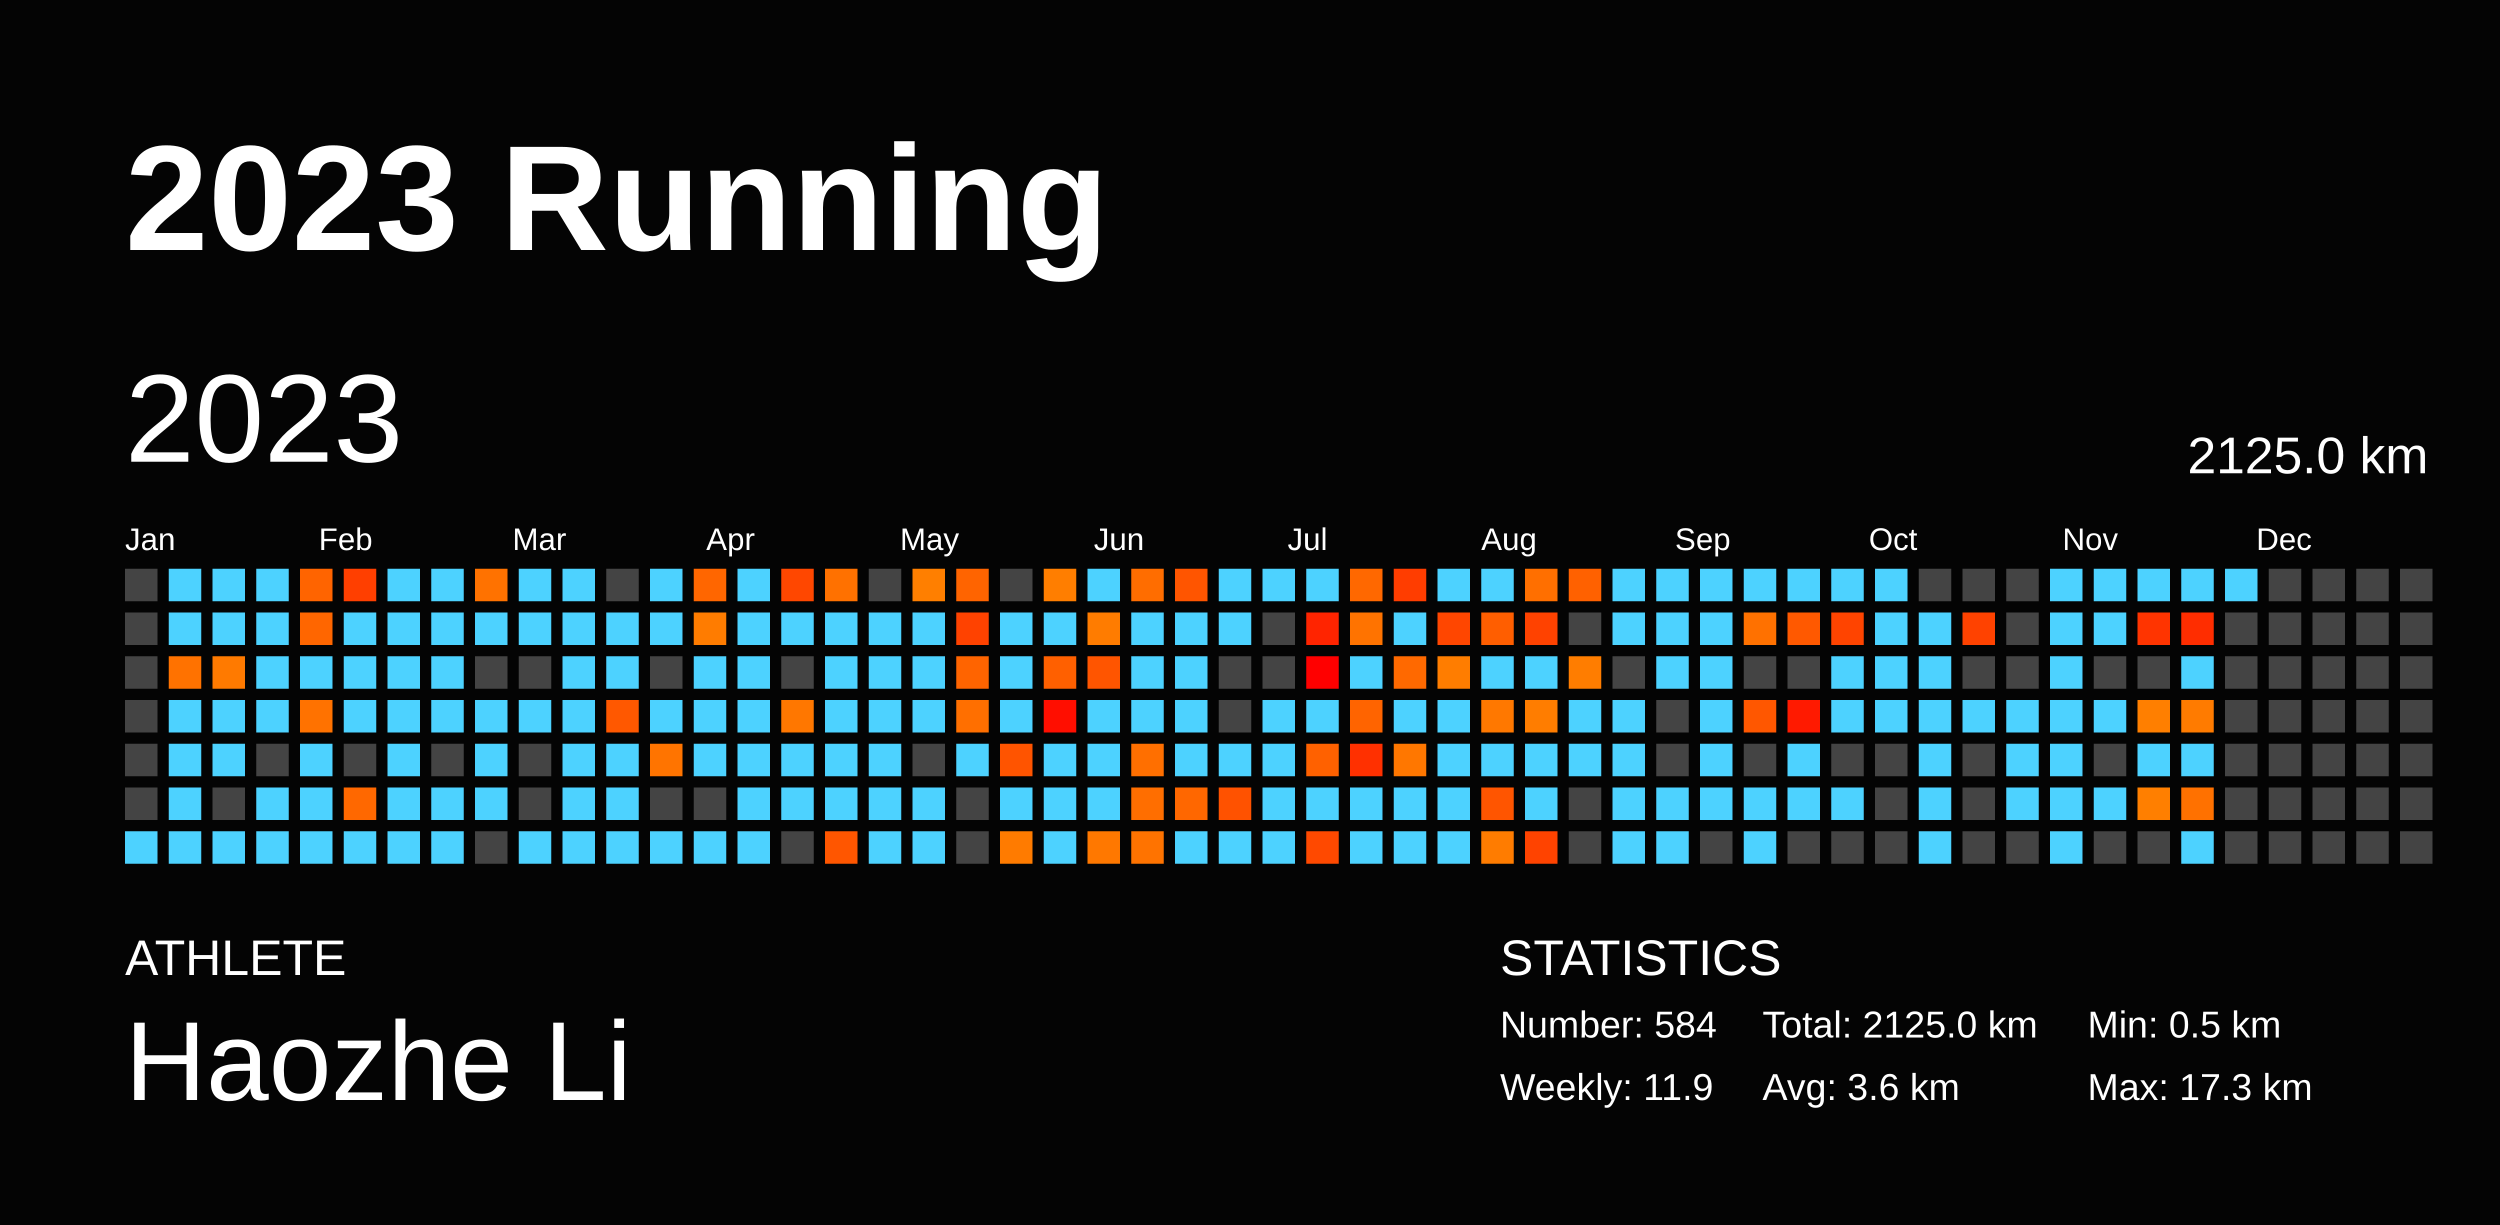
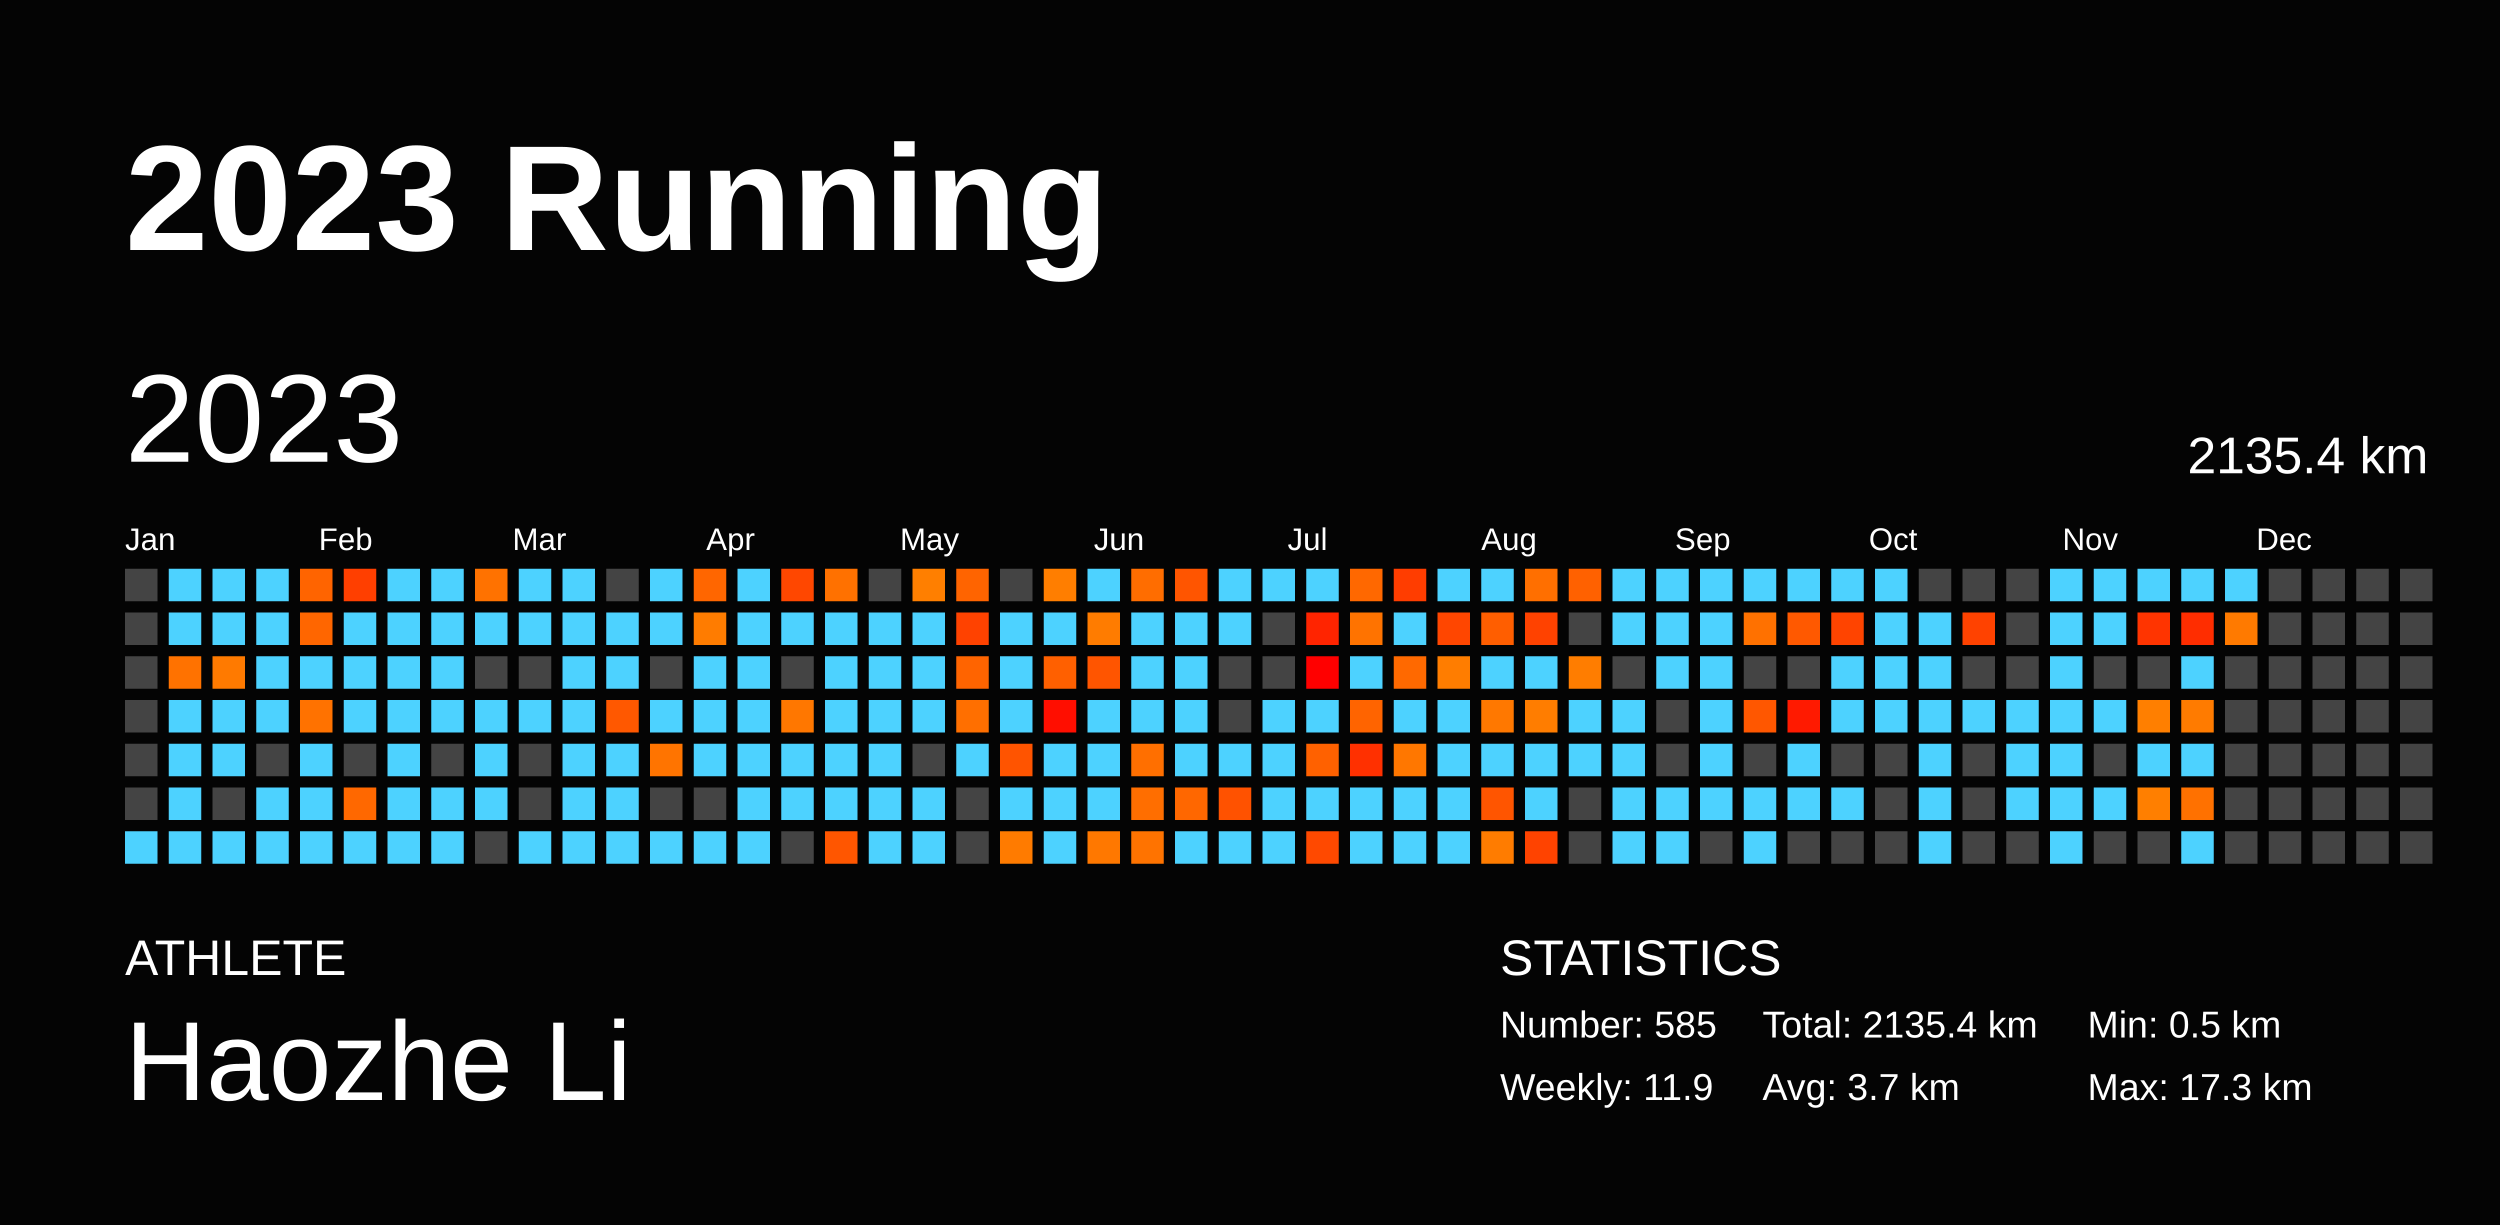
<svg xmlns="http://www.w3.org/2000/svg" baseProfile="full" height="98mm" version="1.1" viewBox="0,0,200,98" width="200mm">
  <defs />
  <rect fill="#040404" height="98" width="200" x="0" y="0" />
  <text fill="#FFFFFF" style="font-size:12px; font-family:Arial; font-weight:bold;" x="10" y="20">2023 Running</text>
  <text fill="#FFFFFF" style="font-size:4px; font-family:Arial" x="10" y="78">ATHLETE</text>
  <text fill="#FFFFFF" style="font-size:9px; font-family:Arial" x="10" y="88">Haozhe Li</text>
  <text fill="#FFFFFF" style="font-size:4px; font-family:Arial" x="120" y="78">STATISTICS</text>
-   <text fill="#FFFFFF" style="font-size:3px; font-family:Arial" x="120" y="83">Number: 584</text>
+   <text fill="#FFFFFF" style="font-size:3px; font-family:Arial" x="120" y="83">Number: 585</text>
  <text fill="#FFFFFF" style="font-size:3px; font-family:Arial" x="120" y="88">Weekly: 11.9</text>
-   <text fill="#FFFFFF" style="font-size:3px; font-family:Arial" x="141" y="83">Total: 2125.0 km</text>
-   <text fill="#FFFFFF" style="font-size:3px; font-family:Arial" x="141" y="88">Avg: 3.6 km</text>
+   <text fill="#FFFFFF" style="font-size:3px; font-family:Arial" x="141" y="83">Total: 2135.4 km</text>
+   <text fill="#FFFFFF" style="font-size:3px; font-family:Arial" x="141" y="88">Avg: 3.7 km</text>
  <text fill="#FFFFFF" style="font-size:3px; font-family:Arial" x="167" y="83">Min: 0.5 km</text>
  <text fill="#FFFFFF" style="font-size:3px; font-family:Arial" x="167" y="88">Max: 17.3 km</text>
  <text dominant-baseline="hanging" fill="#FFFFFF" style="font-size:10.0px; font-family:Arial;" x="10" y="30">2023</text>
-   <text dominant-baseline="hanging" fill="#FFFFFF" style="font-size:4.125px; font-family:Arial;" x="175" y="35">2125.0 km</text>
+   <text dominant-baseline="hanging" fill="#FFFFFF" style="font-size:4.125px; font-family:Arial;" x="175" y="35">2135.4 km</text>
  <text fill="#FFFFFF" style="font-size:2.5px; font-family:Arial" x="10.0" y="44">Jan</text>
  <text fill="#FFFFFF" style="font-size:2.5px; font-family:Arial" x="25.5" y="44">Feb</text>
  <text fill="#FFFFFF" style="font-size:2.5px; font-family:Arial" x="41.0" y="44">Mar</text>
  <text fill="#FFFFFF" style="font-size:2.5px; font-family:Arial" x="56.5" y="44">Apr</text>
  <text fill="#FFFFFF" style="font-size:2.5px; font-family:Arial" x="72.0" y="44">May</text>
  <text fill="#FFFFFF" style="font-size:2.5px; font-family:Arial" x="87.5" y="44">Jun</text>
  <text fill="#FFFFFF" style="font-size:2.5px; font-family:Arial" x="103.0" y="44">Jul</text>
  <text fill="#FFFFFF" style="font-size:2.5px; font-family:Arial" x="118.5" y="44">Aug</text>
  <text fill="#FFFFFF" style="font-size:2.5px; font-family:Arial" x="134.0" y="44">Sep</text>
  <text fill="#FFFFFF" style="font-size:2.5px; font-family:Arial" x="149.5" y="44">Oct</text>
  <text fill="#FFFFFF" style="font-size:2.5px; font-family:Arial" x="165.0" y="44">Nov</text>
  <text fill="#FFFFFF" style="font-size:2.5px; font-family:Arial" x="180.5" y="44">Dec</text>
  <rect fill="#444444" height="2.6" width="2.6" x="10.0" y="45.5" />
  <rect fill="#444444" height="2.6" width="2.6" x="10.0" y="49.0" />
  <rect fill="#444444" height="2.6" width="2.6" x="10.0" y="52.5" />
  <rect fill="#444444" height="2.6" width="2.6" x="10.0" y="56.0" />
  <rect fill="#444444" height="2.6" width="2.6" x="10.0" y="59.5" />
  <rect fill="#444444" height="2.6" width="2.6" x="10.0" y="63.0" />
  <rect fill="#4dd2ff" height="2.6" width="2.6" x="10.0" y="66.5" />
  <rect fill="#4dd2ff" height="2.6" width="2.6" x="13.5" y="45.5" />
  <rect fill="#4dd2ff" height="2.6" width="2.6" x="13.5" y="49.0" />
  <rect fill="#ff7200" height="2.6" width="2.6" x="13.5" y="52.5" />
  <rect fill="#4dd2ff" height="2.6" width="2.6" x="13.5" y="56.0" />
  <rect fill="#4dd2ff" height="2.6" width="2.6" x="13.5" y="59.5" />
  <rect fill="#4dd2ff" height="2.6" width="2.6" x="13.5" y="63.0" />
  <rect fill="#4dd2ff" height="2.6" width="2.6" x="13.5" y="66.5" />
  <rect fill="#4dd2ff" height="2.6" width="2.6" x="17.0" y="45.5" />
  <rect fill="#4dd2ff" height="2.6" width="2.6" x="17.0" y="49.0" />
  <rect fill="#ff7a00" height="2.6" width="2.6" x="17.0" y="52.5" />
  <rect fill="#4dd2ff" height="2.6" width="2.6" x="17.0" y="56.0" />
  <rect fill="#4dd2ff" height="2.6" width="2.6" x="17.0" y="59.5" />
  <rect fill="#444444" height="2.6" width="2.6" x="17.0" y="63.0" />
  <rect fill="#4dd2ff" height="2.6" width="2.6" x="17.0" y="66.5" />
  <rect fill="#4dd2ff" height="2.6" width="2.6" x="20.5" y="45.5" />
  <rect fill="#4dd2ff" height="2.6" width="2.6" x="20.5" y="49.0" />
  <rect fill="#4dd2ff" height="2.6" width="2.6" x="20.5" y="52.5" />
  <rect fill="#4dd2ff" height="2.6" width="2.6" x="20.5" y="56.0" />
  <rect fill="#444444" height="2.6" width="2.6" x="20.5" y="59.5" />
  <rect fill="#4dd2ff" height="2.6" width="2.6" x="20.5" y="63.0" />
  <rect fill="#4dd2ff" height="2.6" width="2.6" x="20.5" y="66.5" />
  <rect fill="#ff6400" height="2.6" width="2.6" x="24.0" y="45.5" />
  <rect fill="#ff6600" height="2.6" width="2.6" x="24.0" y="49.0" />
  <rect fill="#4dd2ff" height="2.6" width="2.6" x="24.0" y="52.5" />
  <rect fill="#ff7200" height="2.6" width="2.6" x="24.0" y="56.0" />
  <rect fill="#4dd2ff" height="2.6" width="2.6" x="24.0" y="59.5" />
  <rect fill="#4dd2ff" height="2.6" width="2.6" x="24.0" y="63.0" />
  <rect fill="#4dd2ff" height="2.6" width="2.6" x="24.0" y="66.5" />
  <rect fill="#ff3f00" height="2.6" width="2.6" x="27.5" y="45.5" />
  <rect fill="#4dd2ff" height="2.6" width="2.6" x="27.5" y="49.0" />
  <rect fill="#4dd2ff" height="2.6" width="2.6" x="27.5" y="52.5" />
  <rect fill="#4dd2ff" height="2.6" width="2.6" x="27.5" y="56.0" />
  <rect fill="#444444" height="2.6" width="2.6" x="27.5" y="59.5" />
  <rect fill="#ff6800" height="2.6" width="2.6" x="27.5" y="63.0" />
  <rect fill="#4dd2ff" height="2.6" width="2.6" x="27.5" y="66.5" />
  <rect fill="#4dd2ff" height="2.6" width="2.6" x="31.0" y="45.5" />
  <rect fill="#4dd2ff" height="2.6" width="2.6" x="31.0" y="49.0" />
  <rect fill="#4dd2ff" height="2.6" width="2.6" x="31.0" y="52.5" />
  <rect fill="#4dd2ff" height="2.6" width="2.6" x="31.0" y="56.0" />
  <rect fill="#4dd2ff" height="2.6" width="2.6" x="31.0" y="59.5" />
  <rect fill="#4dd2ff" height="2.6" width="2.6" x="31.0" y="63.0" />
  <rect fill="#4dd2ff" height="2.6" width="2.6" x="31.0" y="66.5" />
  <rect fill="#4dd2ff" height="2.6" width="2.6" x="34.5" y="45.5" />
  <rect fill="#4dd2ff" height="2.6" width="2.6" x="34.5" y="49.0" />
  <rect fill="#4dd2ff" height="2.6" width="2.6" x="34.5" y="52.5" />
  <rect fill="#4dd2ff" height="2.6" width="2.6" x="34.5" y="56.0" />
  <rect fill="#444444" height="2.6" width="2.6" x="34.5" y="59.5" />
  <rect fill="#4dd2ff" height="2.6" width="2.6" x="34.5" y="63.0" />
  <rect fill="#4dd2ff" height="2.6" width="2.6" x="34.5" y="66.5" />
  <rect fill="#ff7200" height="2.6" width="2.6" x="38.0" y="45.5" />
  <rect fill="#4dd2ff" height="2.6" width="2.6" x="38.0" y="49.0" />
  <rect fill="#444444" height="2.6" width="2.6" x="38.0" y="52.5" />
  <rect fill="#4dd2ff" height="2.6" width="2.6" x="38.0" y="56.0" />
  <rect fill="#4dd2ff" height="2.6" width="2.6" x="38.0" y="59.5" />
  <rect fill="#4dd2ff" height="2.6" width="2.6" x="38.0" y="63.0" />
  <rect fill="#444444" height="2.6" width="2.6" x="38.0" y="66.5" />
  <rect fill="#4dd2ff" height="2.6" width="2.6" x="41.5" y="45.5" />
  <rect fill="#4dd2ff" height="2.6" width="2.6" x="41.5" y="49.0" />
  <rect fill="#444444" height="2.6" width="2.6" x="41.5" y="52.5" />
  <rect fill="#4dd2ff" height="2.6" width="2.6" x="41.5" y="56.0" />
  <rect fill="#444444" height="2.6" width="2.6" x="41.5" y="59.5" />
  <rect fill="#444444" height="2.6" width="2.6" x="41.5" y="63.0" />
  <rect fill="#4dd2ff" height="2.6" width="2.6" x="41.5" y="66.5" />
  <rect fill="#4dd2ff" height="2.6" width="2.6" x="45.0" y="45.5" />
  <rect fill="#4dd2ff" height="2.6" width="2.6" x="45.0" y="49.0" />
  <rect fill="#4dd2ff" height="2.6" width="2.6" x="45.0" y="52.5" />
  <rect fill="#4dd2ff" height="2.6" width="2.6" x="45.0" y="56.0" />
  <rect fill="#4dd2ff" height="2.6" width="2.6" x="45.0" y="59.5" />
  <rect fill="#4dd2ff" height="2.6" width="2.6" x="45.0" y="63.0" />
  <rect fill="#4dd2ff" height="2.6" width="2.6" x="45.0" y="66.5" />
  <rect fill="#444444" height="2.6" width="2.6" x="48.5" y="45.5" />
  <rect fill="#4dd2ff" height="2.6" width="2.6" x="48.5" y="49.0" />
  <rect fill="#4dd2ff" height="2.6" width="2.6" x="48.5" y="52.5" />
  <rect fill="#ff5800" height="2.6" width="2.6" x="48.5" y="56.0" />
  <rect fill="#4dd2ff" height="2.6" width="2.6" x="48.5" y="59.5" />
  <rect fill="#4dd2ff" height="2.6" width="2.6" x="48.5" y="63.0" />
  <rect fill="#4dd2ff" height="2.6" width="2.6" x="48.5" y="66.5" />
  <rect fill="#4dd2ff" height="2.6" width="2.6" x="52.0" y="45.5" />
  <rect fill="#4dd2ff" height="2.6" width="2.6" x="52.0" y="49.0" />
  <rect fill="#444444" height="2.6" width="2.6" x="52.0" y="52.5" />
  <rect fill="#4dd2ff" height="2.6" width="2.6" x="52.0" y="56.0" />
  <rect fill="#ff7400" height="2.6" width="2.6" x="52.0" y="59.5" />
  <rect fill="#444444" height="2.6" width="2.6" x="52.0" y="63.0" />
  <rect fill="#4dd2ff" height="2.6" width="2.6" x="52.0" y="66.5" />
  <rect fill="#ff6600" height="2.6" width="2.6" x="55.5" y="45.5" />
  <rect fill="#ff7c00" height="2.6" width="2.6" x="55.5" y="49.0" />
  <rect fill="#4dd2ff" height="2.6" width="2.6" x="55.5" y="52.5" />
  <rect fill="#4dd2ff" height="2.6" width="2.6" x="55.5" y="56.0" />
  <rect fill="#4dd2ff" height="2.6" width="2.6" x="55.5" y="59.5" />
  <rect fill="#444444" height="2.6" width="2.6" x="55.5" y="63.0" />
  <rect fill="#4dd2ff" height="2.6" width="2.6" x="55.5" y="66.5" />
  <rect fill="#4dd2ff" height="2.6" width="2.6" x="59.0" y="45.5" />
  <rect fill="#4dd2ff" height="2.6" width="2.6" x="59.0" y="49.0" />
  <rect fill="#4dd2ff" height="2.6" width="2.6" x="59.0" y="52.5" />
  <rect fill="#4dd2ff" height="2.6" width="2.6" x="59.0" y="56.0" />
  <rect fill="#4dd2ff" height="2.6" width="2.6" x="59.0" y="59.5" />
  <rect fill="#4dd2ff" height="2.6" width="2.6" x="59.0" y="63.0" />
  <rect fill="#4dd2ff" height="2.6" width="2.6" x="59.0" y="66.5" />
  <rect fill="#ff4700" height="2.6" width="2.6" x="62.5" y="45.5" />
  <rect fill="#4dd2ff" height="2.6" width="2.6" x="62.5" y="49.0" />
  <rect fill="#444444" height="2.6" width="2.6" x="62.5" y="52.5" />
  <rect fill="#ff7700" height="2.6" width="2.6" x="62.5" y="56.0" />
  <rect fill="#4dd2ff" height="2.6" width="2.6" x="62.5" y="59.5" />
  <rect fill="#4dd2ff" height="2.6" width="2.6" x="62.5" y="63.0" />
  <rect fill="#444444" height="2.6" width="2.6" x="62.5" y="66.5" />
  <rect fill="#ff7100" height="2.6" width="2.6" x="66.0" y="45.5" />
  <rect fill="#4dd2ff" height="2.6" width="2.6" x="66.0" y="49.0" />
  <rect fill="#4dd2ff" height="2.6" width="2.6" x="66.0" y="52.5" />
  <rect fill="#4dd2ff" height="2.6" width="2.6" x="66.0" y="56.0" />
  <rect fill="#4dd2ff" height="2.6" width="2.6" x="66.0" y="59.5" />
  <rect fill="#4dd2ff" height="2.6" width="2.6" x="66.0" y="63.0" />
  <rect fill="#ff5600" height="2.6" width="2.6" x="66.0" y="66.5" />
  <rect fill="#444444" height="2.6" width="2.6" x="69.5" y="45.5" />
  <rect fill="#4dd2ff" height="2.6" width="2.6" x="69.5" y="49.0" />
  <rect fill="#4dd2ff" height="2.6" width="2.6" x="69.5" y="52.5" />
  <rect fill="#4dd2ff" height="2.6" width="2.6" x="69.5" y="56.0" />
  <rect fill="#4dd2ff" height="2.6" width="2.6" x="69.5" y="59.5" />
  <rect fill="#4dd2ff" height="2.6" width="2.6" x="69.5" y="63.0" />
  <rect fill="#4dd2ff" height="2.6" width="2.6" x="69.5" y="66.5" />
  <rect fill="#ff7f00" height="2.6" width="2.6" x="73.0" y="45.5" />
  <rect fill="#4dd2ff" height="2.6" width="2.6" x="73.0" y="49.0" />
  <rect fill="#4dd2ff" height="2.6" width="2.6" x="73.0" y="52.5" />
  <rect fill="#4dd2ff" height="2.6" width="2.6" x="73.0" y="56.0" />
  <rect fill="#444444" height="2.6" width="2.6" x="73.0" y="59.5" />
  <rect fill="#4dd2ff" height="2.6" width="2.6" x="73.0" y="63.0" />
  <rect fill="#4dd2ff" height="2.6" width="2.6" x="73.0" y="66.5" />
  <rect fill="#ff6400" height="2.6" width="2.6" x="76.5" y="45.5" />
  <rect fill="#ff4200" height="2.6" width="2.6" x="76.5" y="49.0" />
  <rect fill="#ff6400" height="2.6" width="2.6" x="76.5" y="52.5" />
  <rect fill="#ff6f00" height="2.6" width="2.6" x="76.5" y="56.0" />
  <rect fill="#4dd2ff" height="2.6" width="2.6" x="76.5" y="59.5" />
  <rect fill="#444444" height="2.6" width="2.6" x="76.5" y="63.0" />
  <rect fill="#444444" height="2.6" width="2.6" x="76.5" y="66.5" />
  <rect fill="#444444" height="2.6" width="2.6" x="80.0" y="45.5" />
  <rect fill="#4dd2ff" height="2.6" width="2.6" x="80.0" y="49.0" />
  <rect fill="#4dd2ff" height="2.6" width="2.6" x="80.0" y="52.5" />
  <rect fill="#4dd2ff" height="2.6" width="2.6" x="80.0" y="56.0" />
  <rect fill="#ff5400" height="2.6" width="2.6" x="80.0" y="59.5" />
  <rect fill="#4dd2ff" height="2.6" width="2.6" x="80.0" y="63.0" />
  <rect fill="#ff7b00" height="2.6" width="2.6" x="80.0" y="66.5" />
  <rect fill="#ff7e00" height="2.6" width="2.6" x="83.5" y="45.5" />
  <rect fill="#4dd2ff" height="2.6" width="2.6" x="83.5" y="49.0" />
  <rect fill="#ff6000" height="2.6" width="2.6" x="83.5" y="52.5" />
  <rect fill="#ff0e00" height="2.6" width="2.6" x="83.5" y="56.0" />
  <rect fill="#4dd2ff" height="2.6" width="2.6" x="83.5" y="59.5" />
  <rect fill="#4dd2ff" height="2.6" width="2.6" x="83.5" y="63.0" />
  <rect fill="#4dd2ff" height="2.6" width="2.6" x="83.5" y="66.5" />
  <rect fill="#4dd2ff" height="2.6" width="2.6" x="87.0" y="45.5" />
  <rect fill="#ff7c00" height="2.6" width="2.6" x="87.0" y="49.0" />
  <rect fill="#ff5500" height="2.6" width="2.6" x="87.0" y="52.5" />
  <rect fill="#4dd2ff" height="2.6" width="2.6" x="87.0" y="56.0" />
  <rect fill="#4dd2ff" height="2.6" width="2.6" x="87.0" y="59.5" />
  <rect fill="#4dd2ff" height="2.6" width="2.6" x="87.0" y="63.0" />
  <rect fill="#ff7800" height="2.6" width="2.6" x="87.0" y="66.5" />
  <rect fill="#ff6d00" height="2.6" width="2.6" x="90.5" y="45.5" />
  <rect fill="#4dd2ff" height="2.6" width="2.6" x="90.5" y="49.0" />
  <rect fill="#4dd2ff" height="2.6" width="2.6" x="90.5" y="52.5" />
  <rect fill="#4dd2ff" height="2.6" width="2.6" x="90.5" y="56.0" />
  <rect fill="#ff6f00" height="2.6" width="2.6" x="90.5" y="59.5" />
  <rect fill="#ff6e00" height="2.6" width="2.6" x="90.5" y="63.0" />
  <rect fill="#ff7300" height="2.6" width="2.6" x="90.5" y="66.5" />
  <rect fill="#ff5500" height="2.6" width="2.6" x="94.0" y="45.5" />
  <rect fill="#4dd2ff" height="2.6" width="2.6" x="94.0" y="49.0" />
  <rect fill="#4dd2ff" height="2.6" width="2.6" x="94.0" y="52.5" />
  <rect fill="#4dd2ff" height="2.6" width="2.6" x="94.0" y="56.0" />
  <rect fill="#4dd2ff" height="2.6" width="2.6" x="94.0" y="59.5" />
  <rect fill="#ff6700" height="2.6" width="2.6" x="94.0" y="63.0" />
  <rect fill="#4dd2ff" height="2.6" width="2.6" x="94.0" y="66.5" />
  <rect fill="#4dd2ff" height="2.6" width="2.6" x="97.5" y="45.5" />
  <rect fill="#4dd2ff" height="2.6" width="2.6" x="97.5" y="49.0" />
  <rect fill="#444444" height="2.6" width="2.6" x="97.5" y="52.5" />
  <rect fill="#444444" height="2.6" width="2.6" x="97.5" y="56.0" />
  <rect fill="#4dd2ff" height="2.6" width="2.6" x="97.5" y="59.5" />
  <rect fill="#ff5200" height="2.6" width="2.6" x="97.5" y="63.0" />
  <rect fill="#4dd2ff" height="2.6" width="2.6" x="97.5" y="66.5" />
  <rect fill="#4dd2ff" height="2.6" width="2.6" x="101.0" y="45.5" />
  <rect fill="#444444" height="2.6" width="2.6" x="101.0" y="49.0" />
  <rect fill="#444444" height="2.6" width="2.6" x="101.0" y="52.5" />
  <rect fill="#4dd2ff" height="2.6" width="2.6" x="101.0" y="56.0" />
  <rect fill="#4dd2ff" height="2.6" width="2.6" x="101.0" y="59.5" />
  <rect fill="#4dd2ff" height="2.6" width="2.6" x="101.0" y="63.0" />
  <rect fill="#4dd2ff" height="2.6" width="2.6" x="101.0" y="66.5" />
  <rect fill="#4dd2ff" height="2.6" width="2.6" x="104.5" y="45.5" />
  <rect fill="#ff2400" height="2.6" width="2.6" x="104.5" y="49.0" />
  <rect fill="#ff0000" height="2.6" width="2.6" x="104.5" y="52.5" />
  <rect fill="#4dd2ff" height="2.6" width="2.6" x="104.5" y="56.0" />
  <rect fill="#ff6100" height="2.6" width="2.6" x="104.5" y="59.5" />
  <rect fill="#4dd2ff" height="2.6" width="2.6" x="104.5" y="63.0" />
  <rect fill="#ff4900" height="2.6" width="2.6" x="104.5" y="66.5" />
  <rect fill="#ff6800" height="2.6" width="2.6" x="108.0" y="45.5" />
  <rect fill="#ff7300" height="2.6" width="2.6" x="108.0" y="49.0" />
  <rect fill="#4dd2ff" height="2.6" width="2.6" x="108.0" y="52.5" />
  <rect fill="#ff6400" height="2.6" width="2.6" x="108.0" y="56.0" />
  <rect fill="#ff3000" height="2.6" width="2.6" x="108.0" y="59.5" />
  <rect fill="#4dd2ff" height="2.6" width="2.6" x="108.0" y="63.0" />
  <rect fill="#4dd2ff" height="2.6" width="2.6" x="108.0" y="66.5" />
  <rect fill="#ff3d00" height="2.6" width="2.6" x="111.5" y="45.5" />
  <rect fill="#4dd2ff" height="2.6" width="2.6" x="111.5" y="49.0" />
  <rect fill="#ff6900" height="2.6" width="2.6" x="111.5" y="52.5" />
  <rect fill="#4dd2ff" height="2.6" width="2.6" x="111.5" y="56.0" />
  <rect fill="#ff7700" height="2.6" width="2.6" x="111.5" y="59.5" />
  <rect fill="#4dd2ff" height="2.6" width="2.6" x="111.5" y="63.0" />
  <rect fill="#4dd2ff" height="2.6" width="2.6" x="111.5" y="66.5" />
  <rect fill="#4dd2ff" height="2.6" width="2.6" x="115.0" y="45.5" />
  <rect fill="#ff4600" height="2.6" width="2.6" x="115.0" y="49.0" />
  <rect fill="#ff7d00" height="2.6" width="2.6" x="115.0" y="52.5" />
  <rect fill="#4dd2ff" height="2.6" width="2.6" x="115.0" y="56.0" />
  <rect fill="#4dd2ff" height="2.6" width="2.6" x="115.0" y="59.5" />
  <rect fill="#4dd2ff" height="2.6" width="2.6" x="115.0" y="63.0" />
  <rect fill="#4dd2ff" height="2.6" width="2.6" x="115.0" y="66.5" />
  <rect fill="#4dd2ff" height="2.6" width="2.6" x="118.5" y="45.5" />
  <rect fill="#ff5e00" height="2.6" width="2.6" x="118.5" y="49.0" />
  <rect fill="#4dd2ff" height="2.6" width="2.6" x="118.5" y="52.5" />
  <rect fill="#ff7800" height="2.6" width="2.6" x="118.5" y="56.0" />
  <rect fill="#4dd2ff" height="2.6" width="2.6" x="118.5" y="59.5" />
  <rect fill="#ff5500" height="2.6" width="2.6" x="118.5" y="63.0" />
  <rect fill="#ff7c00" height="2.6" width="2.6" x="118.5" y="66.5" />
  <rect fill="#ff6f00" height="2.6" width="2.6" x="122.0" y="45.5" />
  <rect fill="#ff4200" height="2.6" width="2.6" x="122.0" y="49.0" />
  <rect fill="#4dd2ff" height="2.6" width="2.6" x="122.0" y="52.5" />
  <rect fill="#ff7d00" height="2.6" width="2.6" x="122.0" y="56.0" />
  <rect fill="#4dd2ff" height="2.6" width="2.6" x="122.0" y="59.5" />
  <rect fill="#4dd2ff" height="2.6" width="2.6" x="122.0" y="63.0" />
  <rect fill="#ff4300" height="2.6" width="2.6" x="122.0" y="66.5" />
  <rect fill="#ff6100" height="2.6" width="2.6" x="125.5" y="45.5" />
  <rect fill="#444444" height="2.6" width="2.6" x="125.5" y="49.0" />
  <rect fill="#ff7d00" height="2.6" width="2.6" x="125.5" y="52.5" />
  <rect fill="#4dd2ff" height="2.6" width="2.6" x="125.5" y="56.0" />
  <rect fill="#4dd2ff" height="2.6" width="2.6" x="125.5" y="59.5" />
  <rect fill="#444444" height="2.6" width="2.6" x="125.5" y="63.0" />
  <rect fill="#444444" height="2.6" width="2.6" x="125.5" y="66.5" />
  <rect fill="#4dd2ff" height="2.6" width="2.6" x="129.0" y="45.5" />
  <rect fill="#4dd2ff" height="2.6" width="2.6" x="129.0" y="49.0" />
  <rect fill="#444444" height="2.6" width="2.6" x="129.0" y="52.5" />
  <rect fill="#4dd2ff" height="2.6" width="2.6" x="129.0" y="56.0" />
  <rect fill="#4dd2ff" height="2.6" width="2.6" x="129.0" y="59.5" />
  <rect fill="#4dd2ff" height="2.6" width="2.6" x="129.0" y="63.0" />
  <rect fill="#4dd2ff" height="2.6" width="2.6" x="129.0" y="66.5" />
  <rect fill="#4dd2ff" height="2.6" width="2.6" x="132.5" y="45.5" />
  <rect fill="#4dd2ff" height="2.6" width="2.6" x="132.5" y="49.0" />
  <rect fill="#4dd2ff" height="2.6" width="2.6" x="132.5" y="52.5" />
  <rect fill="#444444" height="2.6" width="2.6" x="132.5" y="56.0" />
  <rect fill="#444444" height="2.6" width="2.6" x="132.5" y="59.5" />
  <rect fill="#4dd2ff" height="2.6" width="2.6" x="132.5" y="63.0" />
  <rect fill="#4dd2ff" height="2.6" width="2.6" x="132.5" y="66.5" />
  <rect fill="#4dd2ff" height="2.6" width="2.6" x="136.0" y="45.5" />
  <rect fill="#4dd2ff" height="2.6" width="2.6" x="136.0" y="49.0" />
  <rect fill="#4dd2ff" height="2.6" width="2.6" x="136.0" y="52.5" />
  <rect fill="#4dd2ff" height="2.6" width="2.6" x="136.0" y="56.0" />
  <rect fill="#4dd2ff" height="2.6" width="2.6" x="136.0" y="59.5" />
  <rect fill="#4dd2ff" height="2.6" width="2.6" x="136.0" y="63.0" />
  <rect fill="#444444" height="2.6" width="2.6" x="136.0" y="66.5" />
  <rect fill="#4dd2ff" height="2.6" width="2.6" x="139.5" y="45.5" />
  <rect fill="#ff7100" height="2.6" width="2.6" x="139.5" y="49.0" />
  <rect fill="#444444" height="2.6" width="2.6" x="139.5" y="52.5" />
  <rect fill="#ff5700" height="2.6" width="2.6" x="139.5" y="56.0" />
  <rect fill="#444444" height="2.6" width="2.6" x="139.5" y="59.5" />
  <rect fill="#4dd2ff" height="2.6" width="2.6" x="139.5" y="63.0" />
  <rect fill="#4dd2ff" height="2.6" width="2.6" x="139.5" y="66.5" />
  <rect fill="#4dd2ff" height="2.6" width="2.6" x="143.0" y="45.5" />
  <rect fill="#ff5900" height="2.6" width="2.6" x="143.0" y="49.0" />
  <rect fill="#444444" height="2.6" width="2.6" x="143.0" y="52.5" />
  <rect fill="#ff1a00" height="2.6" width="2.6" x="143.0" y="56.0" />
  <rect fill="#4dd2ff" height="2.6" width="2.6" x="143.0" y="59.5" />
  <rect fill="#4dd2ff" height="2.6" width="2.6" x="143.0" y="63.0" />
  <rect fill="#444444" height="2.6" width="2.6" x="143.0" y="66.5" />
  <rect fill="#4dd2ff" height="2.6" width="2.6" x="146.5" y="45.5" />
  <rect fill="#ff4400" height="2.6" width="2.6" x="146.5" y="49.0" />
  <rect fill="#4dd2ff" height="2.6" width="2.6" x="146.5" y="52.5" />
  <rect fill="#4dd2ff" height="2.6" width="2.6" x="146.5" y="56.0" />
  <rect fill="#444444" height="2.6" width="2.6" x="146.5" y="59.5" />
  <rect fill="#4dd2ff" height="2.6" width="2.6" x="146.5" y="63.0" />
  <rect fill="#444444" height="2.6" width="2.6" x="146.5" y="66.5" />
  <rect fill="#4dd2ff" height="2.6" width="2.6" x="150.0" y="45.5" />
  <rect fill="#4dd2ff" height="2.6" width="2.6" x="150.0" y="49.0" />
  <rect fill="#4dd2ff" height="2.6" width="2.6" x="150.0" y="52.5" />
  <rect fill="#4dd2ff" height="2.6" width="2.6" x="150.0" y="56.0" />
  <rect fill="#444444" height="2.6" width="2.6" x="150.0" y="59.5" />
  <rect fill="#444444" height="2.6" width="2.6" x="150.0" y="63.0" />
  <rect fill="#444444" height="2.6" width="2.6" x="150.0" y="66.5" />
  <rect fill="#444444" height="2.6" width="2.6" x="153.5" y="45.5" />
  <rect fill="#4dd2ff" height="2.6" width="2.6" x="153.5" y="49.0" />
  <rect fill="#4dd2ff" height="2.6" width="2.6" x="153.5" y="52.5" />
  <rect fill="#4dd2ff" height="2.6" width="2.6" x="153.5" y="56.0" />
  <rect fill="#4dd2ff" height="2.6" width="2.6" x="153.5" y="59.5" />
  <rect fill="#4dd2ff" height="2.6" width="2.6" x="153.5" y="63.0" />
  <rect fill="#4dd2ff" height="2.6" width="2.6" x="153.5" y="66.5" />
  <rect fill="#444444" height="2.6" width="2.6" x="157.0" y="45.5" />
  <rect fill="#ff4200" height="2.6" width="2.6" x="157.0" y="49.0" />
  <rect fill="#444444" height="2.6" width="2.6" x="157.0" y="52.5" />
  <rect fill="#4dd2ff" height="2.6" width="2.6" x="157.0" y="56.0" />
  <rect fill="#444444" height="2.6" width="2.6" x="157.0" y="59.5" />
  <rect fill="#444444" height="2.6" width="2.6" x="157.0" y="63.0" />
  <rect fill="#444444" height="2.6" width="2.6" x="157.0" y="66.5" />
  <rect fill="#444444" height="2.6" width="2.6" x="160.5" y="45.5" />
  <rect fill="#444444" height="2.6" width="2.6" x="160.5" y="49.0" />
  <rect fill="#444444" height="2.6" width="2.6" x="160.5" y="52.5" />
  <rect fill="#4dd2ff" height="2.6" width="2.6" x="160.5" y="56.0" />
  <rect fill="#4dd2ff" height="2.6" width="2.6" x="160.5" y="59.5" />
  <rect fill="#4dd2ff" height="2.6" width="2.6" x="160.5" y="63.0" />
  <rect fill="#444444" height="2.6" width="2.6" x="160.5" y="66.5" />
  <rect fill="#4dd2ff" height="2.6" width="2.6" x="164.0" y="45.5" />
  <rect fill="#4dd2ff" height="2.6" width="2.6" x="164.0" y="49.0" />
  <rect fill="#4dd2ff" height="2.6" width="2.6" x="164.0" y="52.5" />
  <rect fill="#4dd2ff" height="2.6" width="2.6" x="164.0" y="56.0" />
  <rect fill="#4dd2ff" height="2.6" width="2.6" x="164.0" y="59.5" />
  <rect fill="#4dd2ff" height="2.6" width="2.6" x="164.0" y="63.0" />
  <rect fill="#4dd2ff" height="2.6" width="2.6" x="164.0" y="66.5" />
  <rect fill="#4dd2ff" height="2.6" width="2.6" x="167.5" y="45.5" />
  <rect fill="#4dd2ff" height="2.6" width="2.6" x="167.5" y="49.0" />
  <rect fill="#444444" height="2.6" width="2.6" x="167.5" y="52.5" />
  <rect fill="#4dd2ff" height="2.6" width="2.6" x="167.5" y="56.0" />
  <rect fill="#444444" height="2.6" width="2.6" x="167.5" y="59.5" />
  <rect fill="#4dd2ff" height="2.6" width="2.6" x="167.5" y="63.0" />
  <rect fill="#444444" height="2.6" width="2.6" x="167.5" y="66.5" />
  <rect fill="#4dd2ff" height="2.6" width="2.6" x="171.0" y="45.5" />
  <rect fill="#ff3400" height="2.6" width="2.6" x="171.0" y="49.0" />
  <rect fill="#444444" height="2.6" width="2.6" x="171.0" y="52.5" />
  <rect fill="#ff7f00" height="2.6" width="2.6" x="171.0" y="56.0" />
  <rect fill="#4dd2ff" height="2.6" width="2.6" x="171.0" y="59.5" />
  <rect fill="#ff7f00" height="2.6" width="2.6" x="171.0" y="63.0" />
  <rect fill="#444444" height="2.6" width="2.6" x="171.0" y="66.5" />
  <rect fill="#4dd2ff" height="2.6" width="2.6" x="174.5" y="45.5" />
  <rect fill="#ff2d00" height="2.6" width="2.6" x="174.5" y="49.0" />
  <rect fill="#4dd2ff" height="2.6" width="2.6" x="174.5" y="52.5" />
  <rect fill="#ff7b00" height="2.6" width="2.6" x="174.5" y="56.0" />
  <rect fill="#4dd2ff" height="2.6" width="2.6" x="174.5" y="59.5" />
  <rect fill="#ff7100" height="2.6" width="2.6" x="174.5" y="63.0" />
  <rect fill="#4dd2ff" height="2.6" width="2.6" x="174.5" y="66.5" />
  <rect fill="#4dd2ff" height="2.6" width="2.6" x="178.0" y="45.5" />
-   <rect fill="#444444" height="2.6" width="2.6" x="178.0" y="49.0" />
+   <rect fill="#ff7a00" height="2.6" width="2.6" x="178.0" y="49.0" />
  <rect fill="#444444" height="2.6" width="2.6" x="178.0" y="52.5" />
  <rect fill="#444444" height="2.6" width="2.6" x="178.0" y="56.0" />
  <rect fill="#444444" height="2.6" width="2.6" x="178.0" y="59.5" />
  <rect fill="#444444" height="2.6" width="2.6" x="178.0" y="63.0" />
  <rect fill="#444444" height="2.6" width="2.6" x="178.0" y="66.5" />
  <rect fill="#444444" height="2.6" width="2.6" x="181.5" y="45.5" />
  <rect fill="#444444" height="2.6" width="2.6" x="181.5" y="49.0" />
  <rect fill="#444444" height="2.6" width="2.6" x="181.5" y="52.5" />
  <rect fill="#444444" height="2.6" width="2.6" x="181.5" y="56.0" />
  <rect fill="#444444" height="2.6" width="2.6" x="181.5" y="59.5" />
  <rect fill="#444444" height="2.6" width="2.6" x="181.5" y="63.0" />
  <rect fill="#444444" height="2.6" width="2.6" x="181.5" y="66.5" />
  <rect fill="#444444" height="2.6" width="2.6" x="185.0" y="45.5" />
  <rect fill="#444444" height="2.6" width="2.6" x="185.0" y="49.0" />
  <rect fill="#444444" height="2.6" width="2.6" x="185.0" y="52.5" />
  <rect fill="#444444" height="2.6" width="2.6" x="185.0" y="56.0" />
  <rect fill="#444444" height="2.6" width="2.6" x="185.0" y="59.5" />
  <rect fill="#444444" height="2.6" width="2.6" x="185.0" y="63.0" />
  <rect fill="#444444" height="2.6" width="2.6" x="185.0" y="66.5" />
  <rect fill="#444444" height="2.6" width="2.6" x="188.5" y="45.5" />
  <rect fill="#444444" height="2.6" width="2.6" x="188.5" y="49.0" />
  <rect fill="#444444" height="2.6" width="2.6" x="188.5" y="52.5" />
  <rect fill="#444444" height="2.6" width="2.6" x="188.5" y="56.0" />
  <rect fill="#444444" height="2.6" width="2.6" x="188.5" y="59.5" />
  <rect fill="#444444" height="2.6" width="2.6" x="188.5" y="63.0" />
  <rect fill="#444444" height="2.6" width="2.6" x="188.5" y="66.5" />
  <rect fill="#444444" height="2.6" width="2.6" x="192.0" y="45.5" />
  <rect fill="#444444" height="2.6" width="2.6" x="192.0" y="49.0" />
  <rect fill="#444444" height="2.6" width="2.6" x="192.0" y="52.5" />
  <rect fill="#444444" height="2.6" width="2.6" x="192.0" y="56.0" />
  <rect fill="#444444" height="2.6" width="2.6" x="192.0" y="59.5" />
  <rect fill="#444444" height="2.6" width="2.6" x="192.0" y="63.0" />
  <rect fill="#444444" height="2.6" width="2.6" x="192.0" y="66.5" />
</svg>
